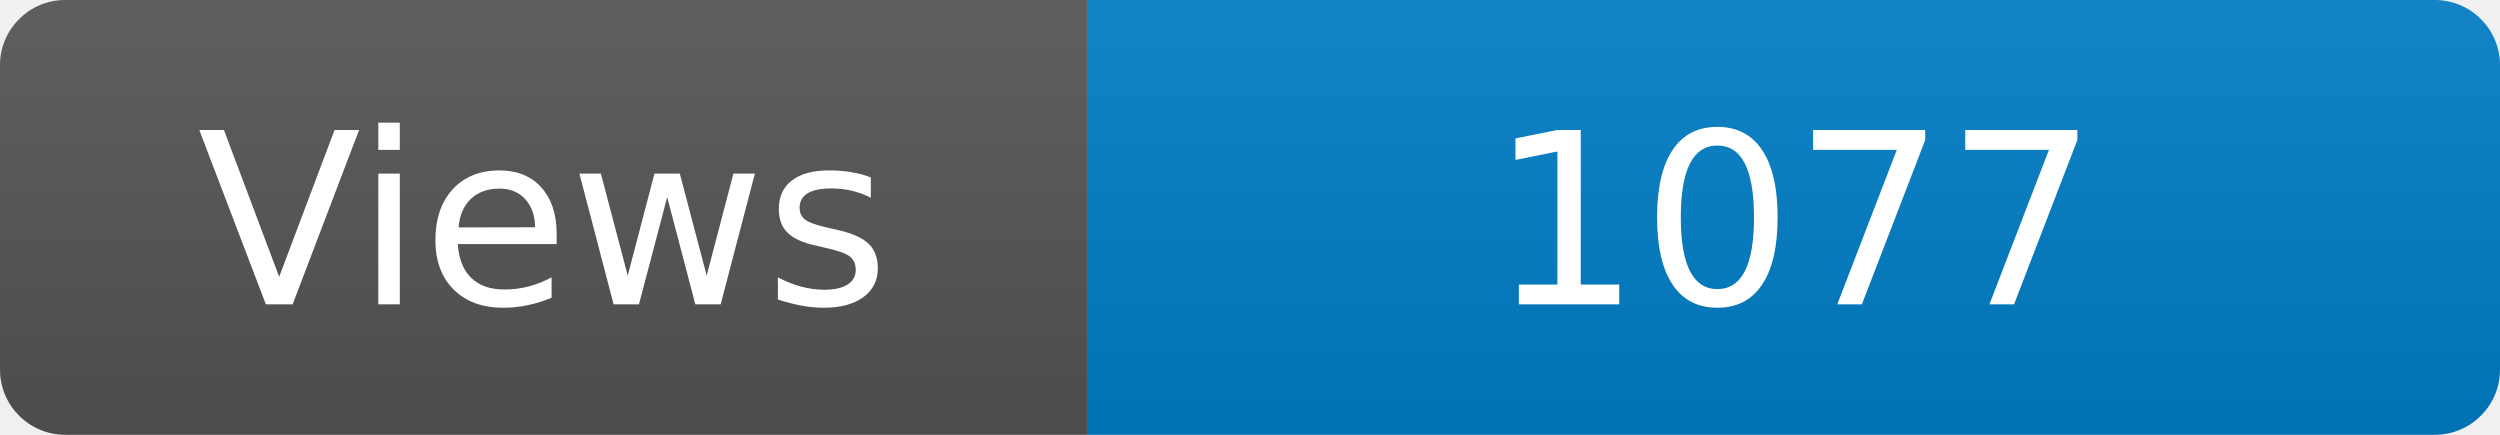
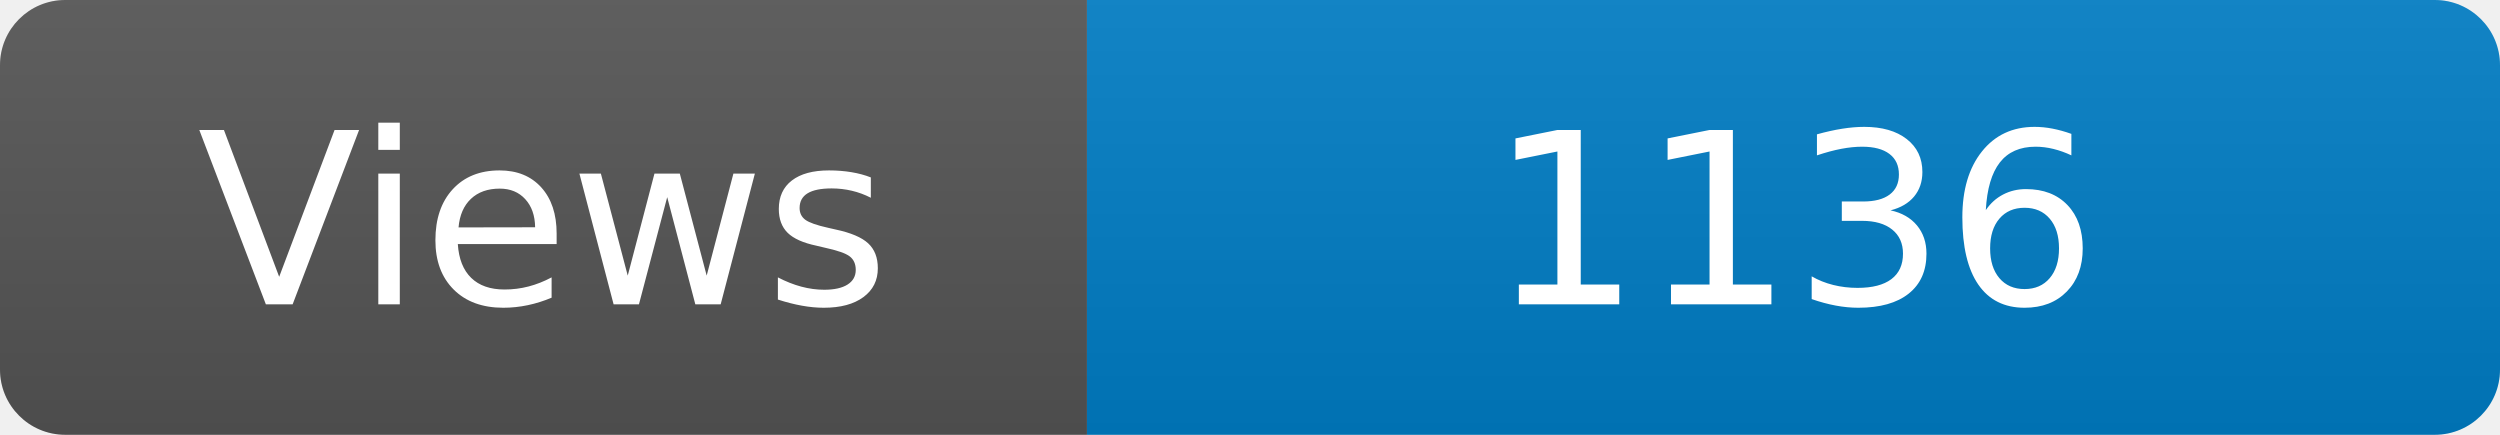
<svg xmlns="http://www.w3.org/2000/svg" width="115" height="20" role="img" aria-label="Maintained?: yes">
  <linearGradient id="s" x2="0" y2="100%">
    <stop offset="0" stop-color="#bbb" stop-opacity=".1" />
    <stop offset="1" stop-opacity=".1" />
  </linearGradient>
  <clipPath id="r">
    <rect width="115" height="20" rx="3" fill="#fff" />
  </clipPath>
  <g clip-path="url(#r)">
    <rect width="50" height="20" fill="#555" />
    <rect x="50" width="160" height="20" fill="#007ec6" />
    <rect width="115" height="20" fill="url(#s)" />
  </g>
  <g fill="#fff" text-anchor="middle" font-family="Verdana,Geneva,DejaVu Sans,sans-serif" font-size="110">
    <text x="250" y="140" transform="scale(.1)" fill="#fff">Views</text>
-     <text x="825" y="140" transform="scale(.1)" fill="#fff">1077</text>
+     <text x="825" y="140" transform="scale(.1)" fill="#fff">1136</text>
  </g>
</svg>
